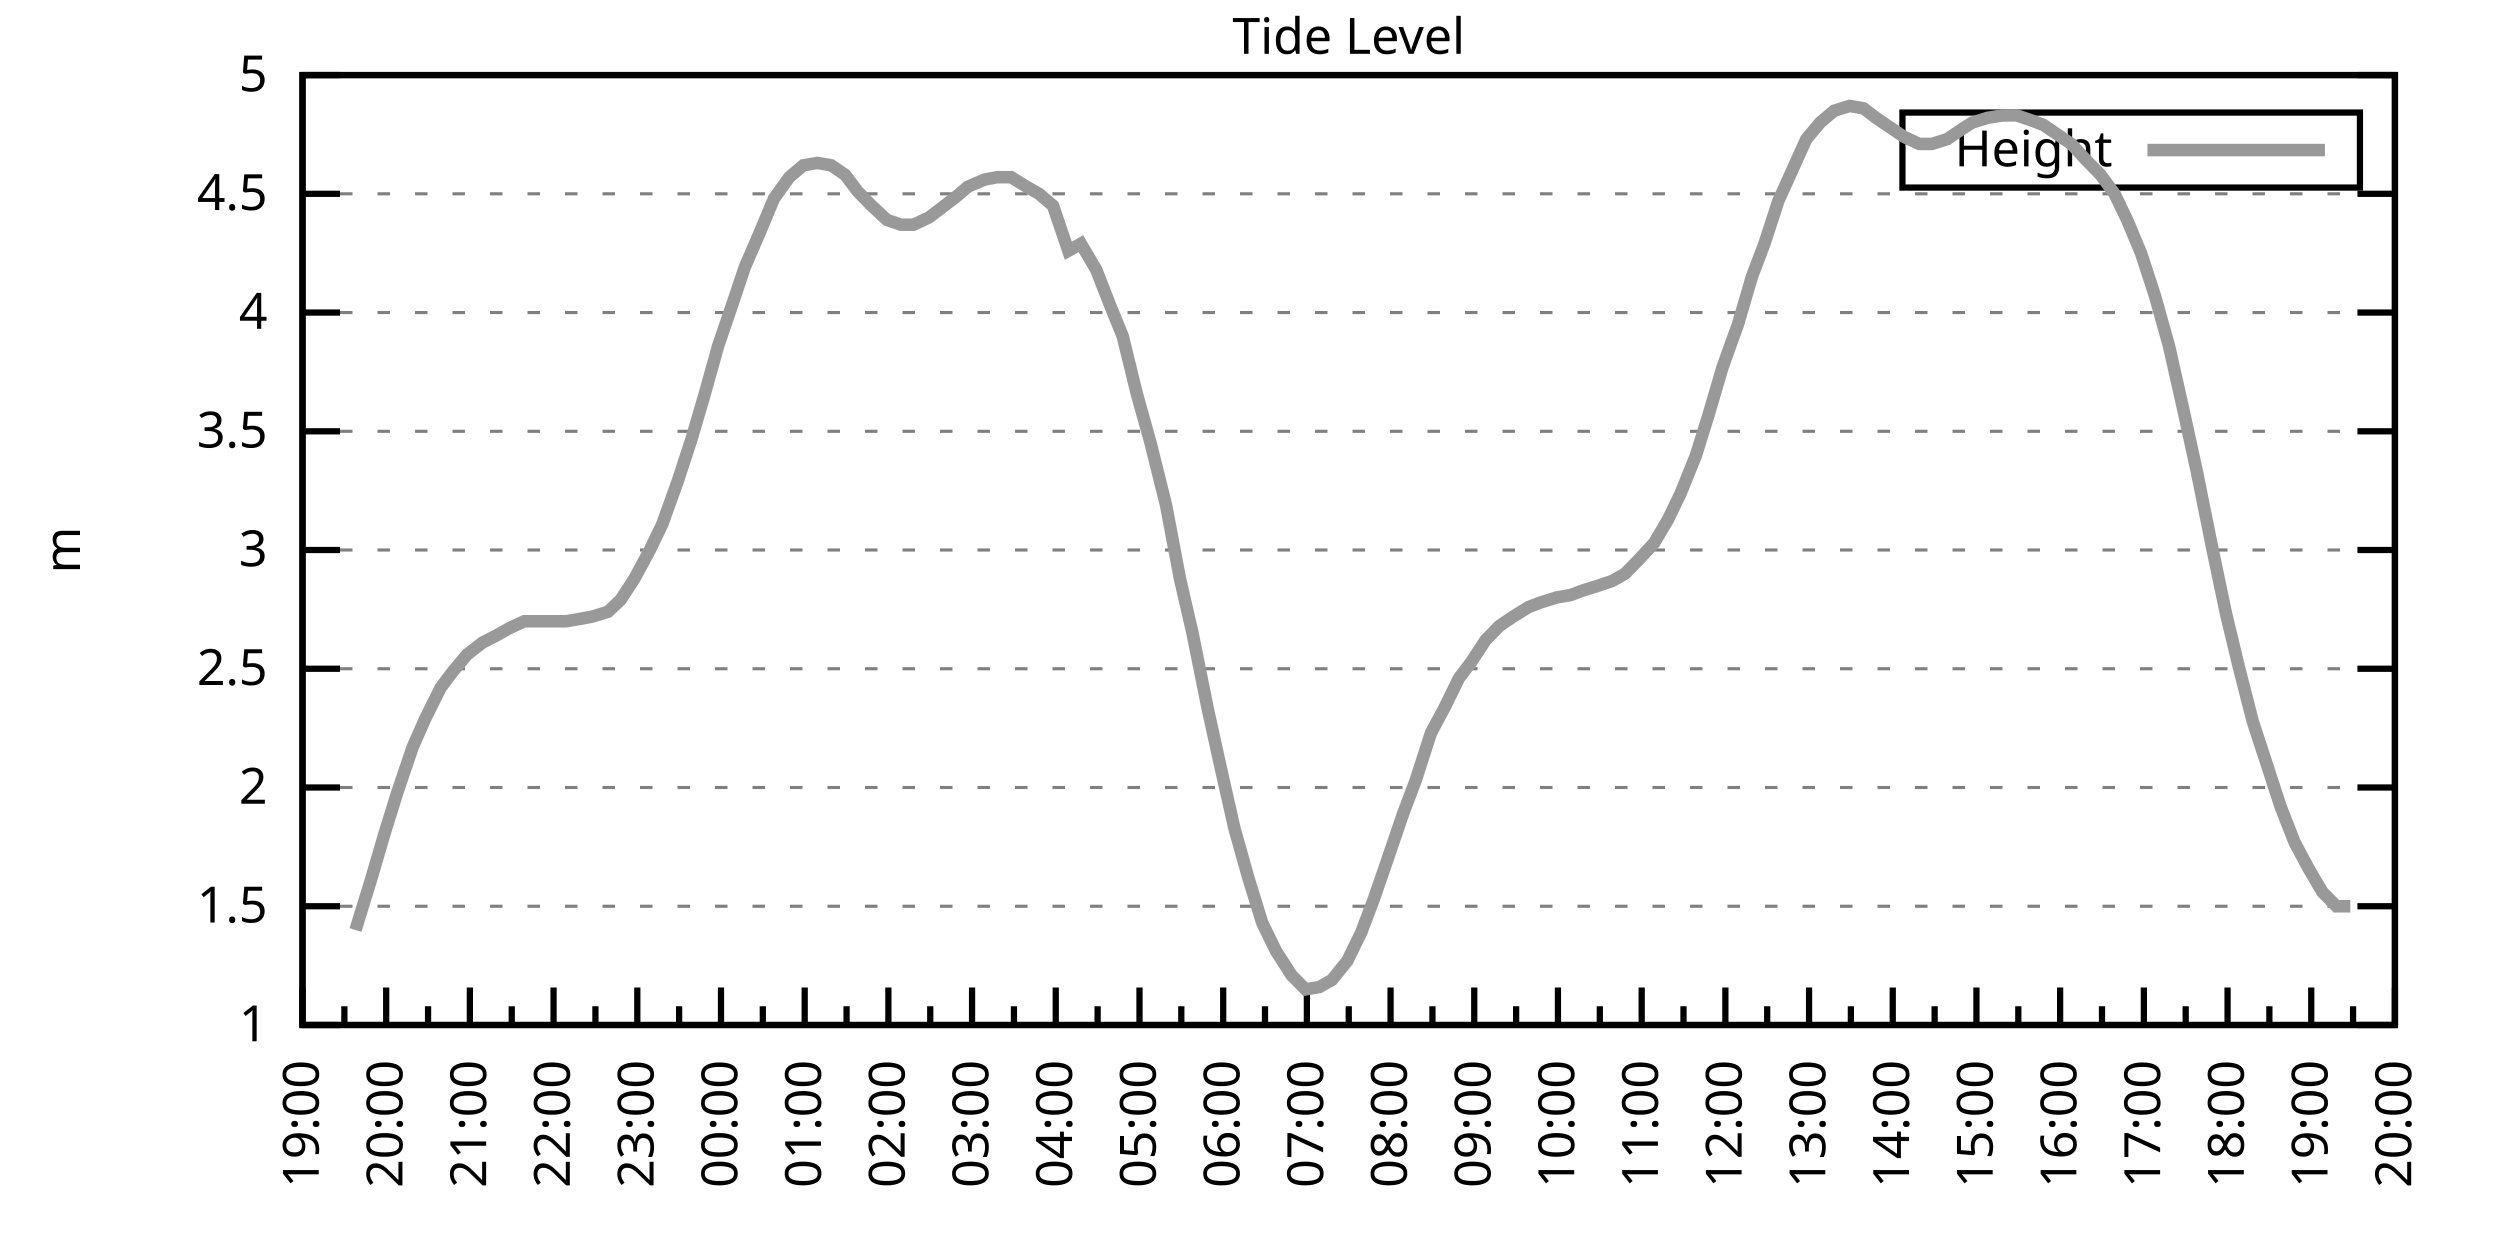
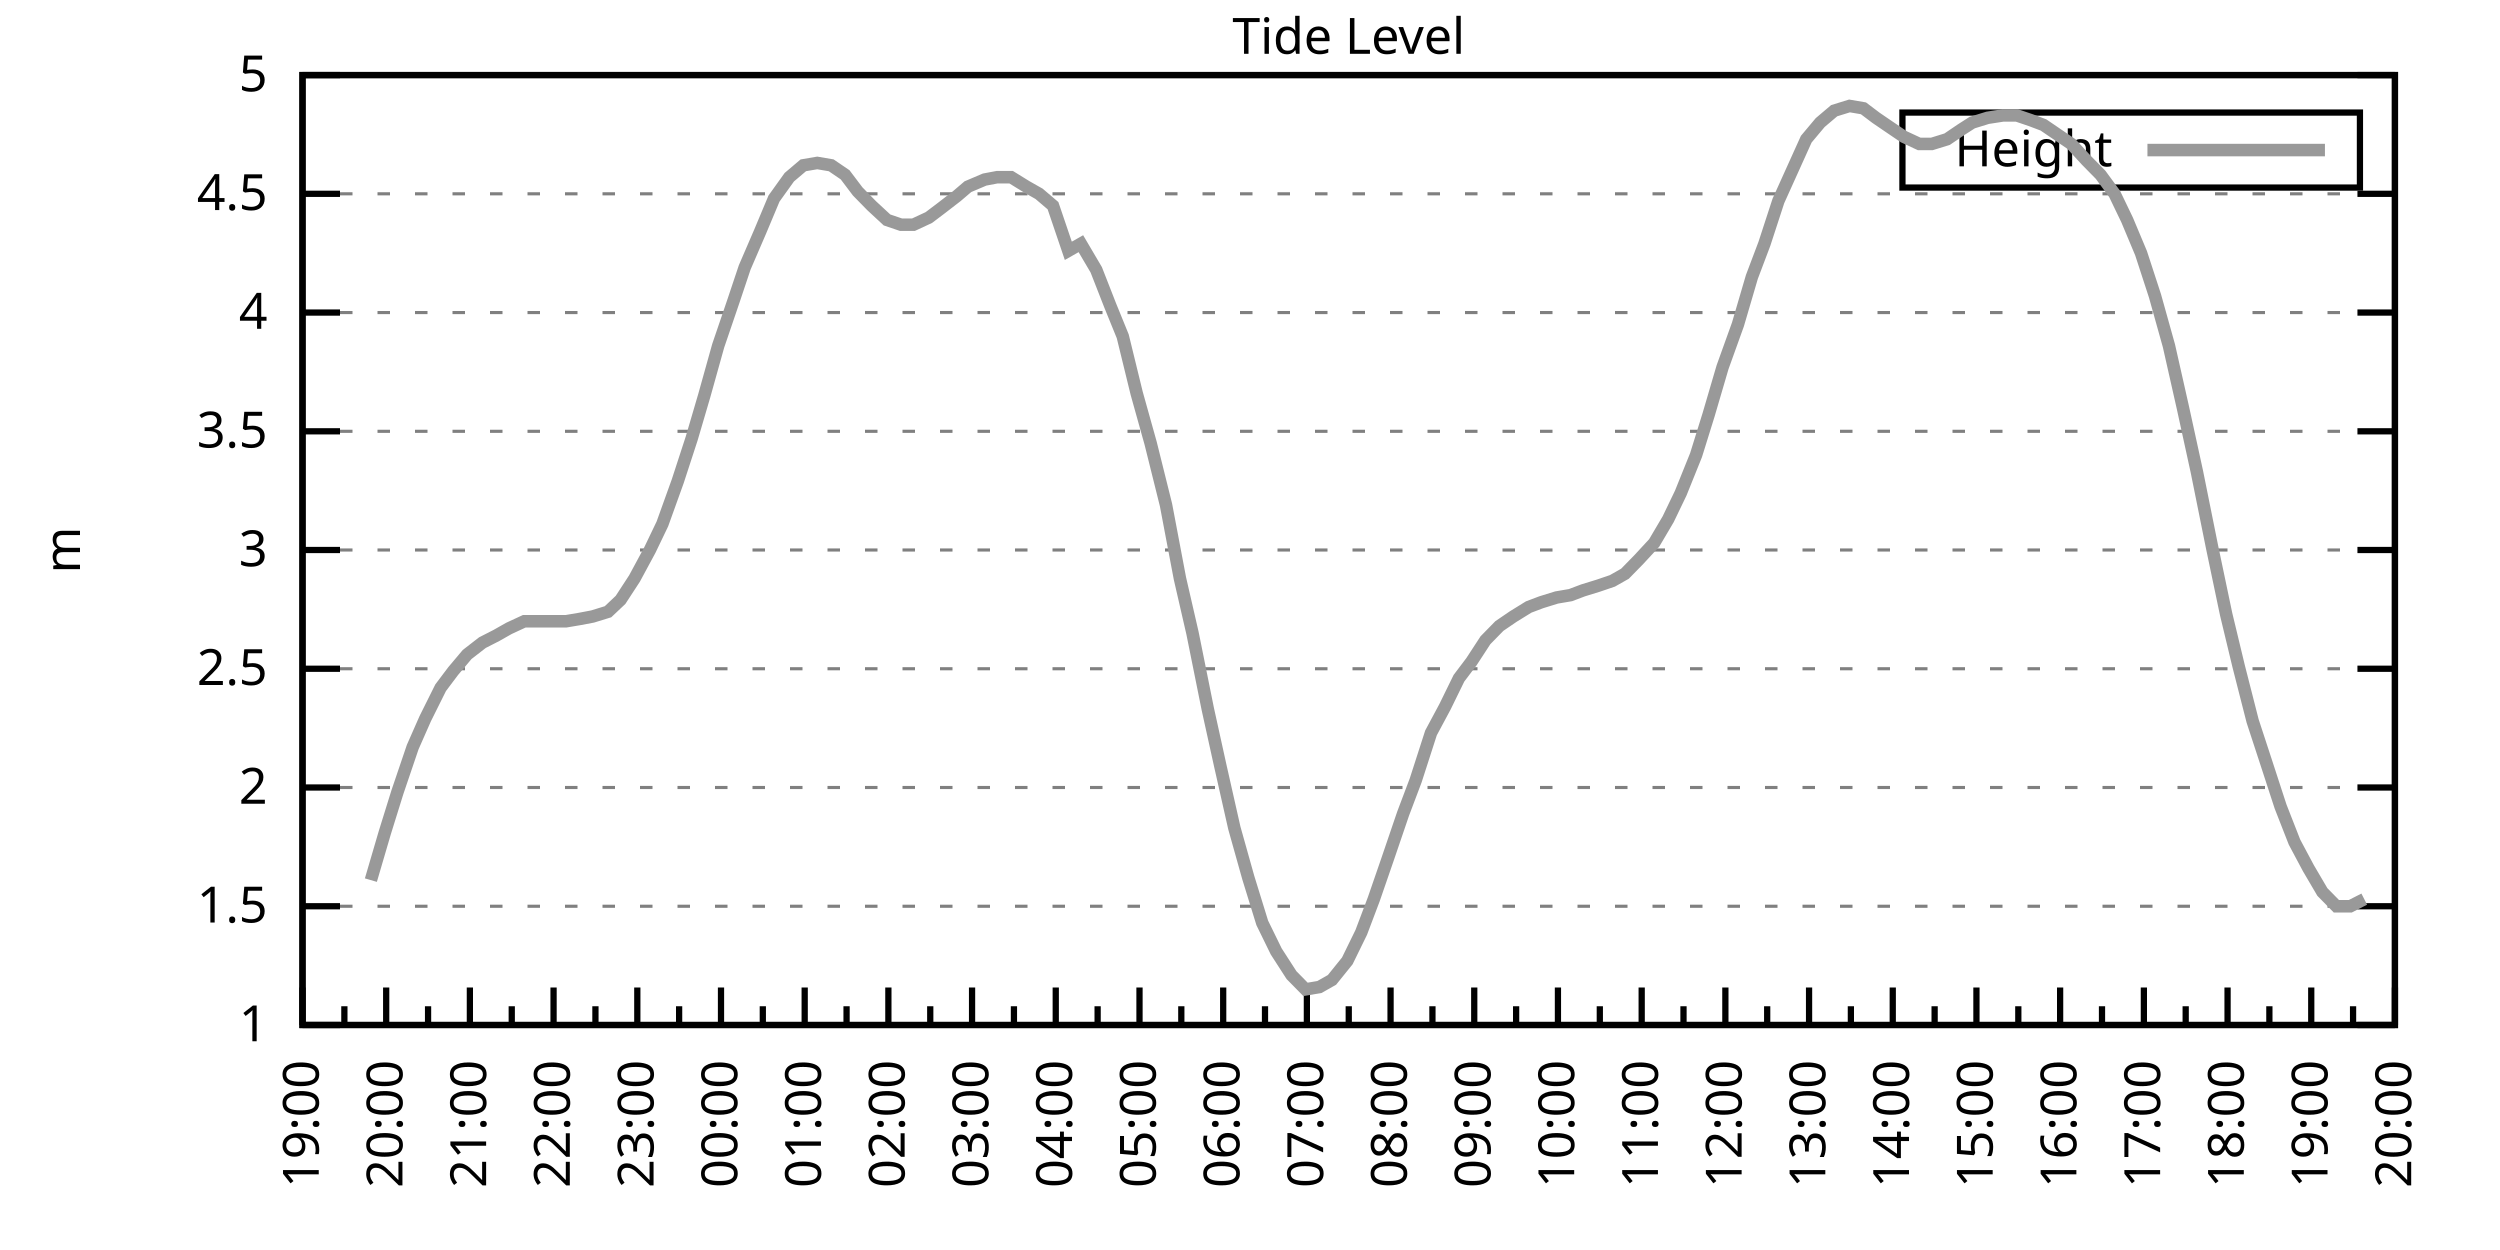
<svg xmlns="http://www.w3.org/2000/svg" xmlns:xlink="http://www.w3.org/1999/xlink" width="400" height="200" viewBox="0 0 400 200">
  <g id="gnuplot_canvas">
    <rect x="0" y="0" width="400" height="200" fill="none" />
    <defs>
      <circle id="gpDot" r="0.5" stroke-width="0.5" stroke="currentColor" />
      <path id="gpPt0" stroke-width="0.333" stroke="currentColor" d="M-1,0 h2 M0,-1 v2" />
      <path id="gpPt1" stroke-width="0.333" stroke="currentColor" d="M-1,-1 L1,1 M1,-1 L-1,1" />
      <path id="gpPt2" stroke-width="0.333" stroke="currentColor" d="M-1,0 L1,0 M0,-1 L0,1 M-1,-1 L1,1 M-1,1 L1,-1" />
      <rect id="gpPt3" stroke-width="0.333" stroke="currentColor" x="-1" y="-1" width="2" height="2" />
      <rect id="gpPt4" stroke-width="0.333" stroke="currentColor" fill="currentColor" x="-1" y="-1" width="2" height="2" />
      <circle id="gpPt5" stroke-width="0.333" stroke="currentColor" cx="0" cy="0" r="1" />
      <use xlink:href="#gpPt5" id="gpPt6" fill="currentColor" stroke="none" />
      <path id="gpPt7" stroke-width="0.333" stroke="currentColor" d="M0,-1.33 L-1.33,0.67 L1.33,0.67 z" />
      <use xlink:href="#gpPt7" id="gpPt8" fill="currentColor" stroke="none" />
      <use xlink:href="#gpPt7" id="gpPt9" stroke="currentColor" transform="rotate(180)" />
      <use xlink:href="#gpPt9" id="gpPt10" fill="currentColor" stroke="none" />
      <use xlink:href="#gpPt3" id="gpPt11" stroke="currentColor" transform="rotate(45)" />
      <use xlink:href="#gpPt11" id="gpPt12" fill="currentColor" stroke="none" />
      <path id="gpPt13" stroke-width="0.333" stroke="currentColor" d="M0,1.330 L1.265,0.411 L0.782,-1.067 L-0.782,-1.076 L-1.265,0.411 z" />
      <use xlink:href="#gpPt13" id="gpPt14" fill="currentColor" stroke="none" />
      <filter id="textbox" filterUnits="objectBoundingBox" x="0" y="0" height="1" width="1">
        <feFlood flood-color="white" flood-opacity="1" result="bgnd" />
        <feComposite in="SourceGraphic" in2="bgnd" operator="atop" />
      </filter>
      <filter id="greybox" filterUnits="objectBoundingBox" x="0" y="0" height="1" width="1">
        <feFlood flood-color="lightgrey" flood-opacity="1" result="grey" />
        <feComposite in="SourceGraphic" in2="grey" operator="atop" />
      </filter>
    </defs>
    <g fill="none" color="white" stroke="currentColor" stroke-width="1.00" stroke-linecap="butt" stroke-linejoin="miter">
</g>
    <g fill="none" color="black" stroke="currentColor" stroke-width="1.00" stroke-linecap="butt" stroke-linejoin="miter">
      <g stroke="none" shape-rendering="crispEdges">
        <polygon fill="rgb(255, 255, 255)" points="48.40,164.00 383.18,164.00 383.18,12.02 48.40,12.02 " />
      </g>
    </g>
    <g fill="none" color="black" stroke="currentColor" stroke-width="1.00" stroke-linecap="butt" stroke-linejoin="miter">
</g>
    <g fill="none" color="black" stroke="black" stroke-width="0.50" stroke-linecap="butt" stroke-linejoin="miter">
</g>
    <g fill="none" color="gray" stroke="currentColor" stroke-width="0.50" stroke-linecap="butt" stroke-linejoin="miter">
      <path stroke="gray" stroke-dasharray="2,4" class="gridline" d="M48.40,164.00 L383.19,164.00  " />
    </g>
    <g fill="none" color="gray" stroke="gray" stroke-width="1.00" stroke-linecap="butt" stroke-linejoin="miter">
</g>
    <g fill="none" color="black" stroke="currentColor" stroke-width="1.00" stroke-linecap="butt" stroke-linejoin="miter">
      <path stroke="black" d="M48.40,164.00 L54.40,164.00 M383.19,164.00 L377.19,164.00  " />
      <g transform="translate(42.80,166.60)" stroke="none" fill="black" font-family="Sans" font-size="8.00" text-anchor="end">
        <text>
          <tspan font-family="Sans"> 1</tspan>
        </text>
      </g>
    </g>
    <g fill="none" color="black" stroke="currentColor" stroke-width="1.00" stroke-linecap="butt" stroke-linejoin="miter">
</g>
    <g fill="none" color="black" stroke="black" stroke-width="0.50" stroke-linecap="butt" stroke-linejoin="miter">
</g>
    <g fill="none" color="gray" stroke="currentColor" stroke-width="0.50" stroke-linecap="butt" stroke-linejoin="miter">
      <path stroke="gray" stroke-dasharray="2,4" class="gridline" d="M48.40,145.00 L383.19,145.00  " />
    </g>
    <g fill="none" color="gray" stroke="gray" stroke-width="1.00" stroke-linecap="butt" stroke-linejoin="miter">
</g>
    <g fill="none" color="black" stroke="currentColor" stroke-width="1.00" stroke-linecap="butt" stroke-linejoin="miter">
      <path stroke="black" d="M48.40,145.00 L54.40,145.00 M383.19,145.00 L377.19,145.00  " />
      <g transform="translate(42.80,147.60)" stroke="none" fill="black" font-family="Sans" font-size="8.00" text-anchor="end">
        <text>
          <tspan font-family="Sans"> 1.5</tspan>
        </text>
      </g>
    </g>
    <g fill="none" color="black" stroke="currentColor" stroke-width="1.00" stroke-linecap="butt" stroke-linejoin="miter">
</g>
    <g fill="none" color="black" stroke="black" stroke-width="0.50" stroke-linecap="butt" stroke-linejoin="miter">
</g>
    <g fill="none" color="gray" stroke="currentColor" stroke-width="0.50" stroke-linecap="butt" stroke-linejoin="miter">
      <path stroke="gray" stroke-dasharray="2,4" class="gridline" d="M48.40,126.00 L383.19,126.00  " />
    </g>
    <g fill="none" color="gray" stroke="gray" stroke-width="1.00" stroke-linecap="butt" stroke-linejoin="miter">
</g>
    <g fill="none" color="black" stroke="currentColor" stroke-width="1.00" stroke-linecap="butt" stroke-linejoin="miter">
      <path stroke="black" d="M48.40,126.00 L54.40,126.00 M383.19,126.00 L377.19,126.00  " />
      <g transform="translate(42.80,128.60)" stroke="none" fill="black" font-family="Sans" font-size="8.00" text-anchor="end">
        <text>
          <tspan font-family="Sans"> 2</tspan>
        </text>
      </g>
    </g>
    <g fill="none" color="black" stroke="currentColor" stroke-width="1.00" stroke-linecap="butt" stroke-linejoin="miter">
</g>
    <g fill="none" color="black" stroke="black" stroke-width="0.50" stroke-linecap="butt" stroke-linejoin="miter">
</g>
    <g fill="none" color="gray" stroke="currentColor" stroke-width="0.50" stroke-linecap="butt" stroke-linejoin="miter">
      <path stroke="gray" stroke-dasharray="2,4" class="gridline" d="M48.40,107.00 L383.19,107.00  " />
    </g>
    <g fill="none" color="gray" stroke="gray" stroke-width="1.00" stroke-linecap="butt" stroke-linejoin="miter">
</g>
    <g fill="none" color="black" stroke="currentColor" stroke-width="1.00" stroke-linecap="butt" stroke-linejoin="miter">
      <path stroke="black" d="M48.40,107.00 L54.40,107.00 M383.19,107.00 L377.19,107.00  " />
      <g transform="translate(42.80,109.60)" stroke="none" fill="black" font-family="Sans" font-size="8.00" text-anchor="end">
        <text>
          <tspan font-family="Sans"> 2.5</tspan>
        </text>
      </g>
    </g>
    <g fill="none" color="black" stroke="currentColor" stroke-width="1.00" stroke-linecap="butt" stroke-linejoin="miter">
</g>
    <g fill="none" color="black" stroke="black" stroke-width="0.50" stroke-linecap="butt" stroke-linejoin="miter">
</g>
    <g fill="none" color="gray" stroke="currentColor" stroke-width="0.50" stroke-linecap="butt" stroke-linejoin="miter">
      <path stroke="gray" stroke-dasharray="2,4" class="gridline" d="M48.40,88.00 L383.19,88.00  " />
    </g>
    <g fill="none" color="gray" stroke="gray" stroke-width="1.00" stroke-linecap="butt" stroke-linejoin="miter">
</g>
    <g fill="none" color="black" stroke="currentColor" stroke-width="1.00" stroke-linecap="butt" stroke-linejoin="miter">
      <path stroke="black" d="M48.40,88.00 L54.40,88.00 M383.19,88.00 L377.19,88.00  " />
      <g transform="translate(42.80,90.60)" stroke="none" fill="black" font-family="Sans" font-size="8.00" text-anchor="end">
        <text>
          <tspan font-family="Sans"> 3</tspan>
        </text>
      </g>
    </g>
    <g fill="none" color="black" stroke="currentColor" stroke-width="1.00" stroke-linecap="butt" stroke-linejoin="miter">
</g>
    <g fill="none" color="black" stroke="black" stroke-width="0.50" stroke-linecap="butt" stroke-linejoin="miter">
</g>
    <g fill="none" color="gray" stroke="currentColor" stroke-width="0.50" stroke-linecap="butt" stroke-linejoin="miter">
      <path stroke="gray" stroke-dasharray="2,4" class="gridline" d="M48.40,69.01 L383.19,69.01  " />
    </g>
    <g fill="none" color="gray" stroke="gray" stroke-width="1.00" stroke-linecap="butt" stroke-linejoin="miter">
</g>
    <g fill="none" color="black" stroke="currentColor" stroke-width="1.00" stroke-linecap="butt" stroke-linejoin="miter">
      <path stroke="black" d="M48.40,69.01 L54.40,69.01 M383.19,69.01 L377.19,69.01  " />
      <g transform="translate(42.80,71.61)" stroke="none" fill="black" font-family="Sans" font-size="8.00" text-anchor="end">
        <text>
          <tspan font-family="Sans"> 3.5</tspan>
        </text>
      </g>
    </g>
    <g fill="none" color="black" stroke="currentColor" stroke-width="1.00" stroke-linecap="butt" stroke-linejoin="miter">
</g>
    <g fill="none" color="black" stroke="black" stroke-width="0.50" stroke-linecap="butt" stroke-linejoin="miter">
</g>
    <g fill="none" color="gray" stroke="currentColor" stroke-width="0.50" stroke-linecap="butt" stroke-linejoin="miter">
      <path stroke="gray" stroke-dasharray="2,4" class="gridline" d="M48.40,50.01 L383.19,50.01  " />
    </g>
    <g fill="none" color="gray" stroke="gray" stroke-width="1.00" stroke-linecap="butt" stroke-linejoin="miter">
</g>
    <g fill="none" color="black" stroke="currentColor" stroke-width="1.00" stroke-linecap="butt" stroke-linejoin="miter">
      <path stroke="black" d="M48.40,50.01 L54.40,50.01 M383.19,50.01 L377.19,50.01  " />
      <g transform="translate(42.80,52.61)" stroke="none" fill="black" font-family="Sans" font-size="8.00" text-anchor="end">
        <text>
          <tspan font-family="Sans"> 4</tspan>
        </text>
      </g>
    </g>
    <g fill="none" color="black" stroke="currentColor" stroke-width="1.00" stroke-linecap="butt" stroke-linejoin="miter">
</g>
    <g fill="none" color="black" stroke="black" stroke-width="0.50" stroke-linecap="butt" stroke-linejoin="miter">
</g>
    <g fill="none" color="gray" stroke="currentColor" stroke-width="0.50" stroke-linecap="butt" stroke-linejoin="miter">
      <path stroke="gray" stroke-dasharray="2,4" class="gridline" d="M48.40,31.01 L383.19,31.01  " />
    </g>
    <g fill="none" color="gray" stroke="gray" stroke-width="1.00" stroke-linecap="butt" stroke-linejoin="miter">
</g>
    <g fill="none" color="black" stroke="currentColor" stroke-width="1.00" stroke-linecap="butt" stroke-linejoin="miter">
      <path stroke="black" d="M48.40,31.01 L54.40,31.01 M383.19,31.01 L377.19,31.01  " />
      <g transform="translate(42.80,33.61)" stroke="none" fill="black" font-family="Sans" font-size="8.00" text-anchor="end">
        <text>
          <tspan font-family="Sans"> 4.5</tspan>
        </text>
      </g>
    </g>
    <g fill="none" color="black" stroke="currentColor" stroke-width="1.00" stroke-linecap="butt" stroke-linejoin="miter">
</g>
    <g fill="none" color="black" stroke="black" stroke-width="0.50" stroke-linecap="butt" stroke-linejoin="miter">
</g>
    <g fill="none" color="gray" stroke="currentColor" stroke-width="0.50" stroke-linecap="butt" stroke-linejoin="miter">
      <path stroke="gray" stroke-dasharray="2,4" class="gridline" d="M48.40,12.01 L383.19,12.01  " />
    </g>
    <g fill="none" color="gray" stroke="gray" stroke-width="1.00" stroke-linecap="butt" stroke-linejoin="miter">
</g>
    <g fill="none" color="black" stroke="currentColor" stroke-width="1.00" stroke-linecap="butt" stroke-linejoin="miter">
      <path stroke="black" d="M48.40,12.01 L54.40,12.01 M383.19,12.01 L377.19,12.01  " />
      <g transform="translate(42.80,14.61)" stroke="none" fill="black" font-family="Sans" font-size="8.00" text-anchor="end">
        <text>
          <tspan font-family="Sans"> 5</tspan>
        </text>
      </g>
    </g>
    <g fill="none" color="black" stroke="currentColor" stroke-width="1.00" stroke-linecap="butt" stroke-linejoin="miter">
      <path stroke="black" d="M48.40,164.00 L48.40,158.00  " />
      <g transform="translate(51.00,169.60) rotate(270)" stroke="none" fill="black" font-family="Sans" font-size="8.00" text-anchor="end">
        <text>
          <tspan font-family="Sans">19:00</tspan>
        </text>
      </g>
    </g>
    <g fill="none" color="black" stroke="currentColor" stroke-width="1.00" stroke-linecap="butt" stroke-linejoin="miter">
      <path stroke="black" d="M55.10,164.00 L55.10,161.00 M61.79,164.00 L61.79,158.00  " />
      <g transform="translate(64.39,169.60) rotate(270)" stroke="none" fill="black" font-family="Sans" font-size="8.00" text-anchor="end">
        <text>
          <tspan font-family="Sans">20:00</tspan>
        </text>
      </g>
    </g>
    <g fill="none" color="black" stroke="currentColor" stroke-width="1.00" stroke-linecap="butt" stroke-linejoin="miter">
      <path stroke="black" d="M68.49,164.00 L68.49,161.00 M75.18,164.00 L75.18,158.00  " />
      <g transform="translate(77.78,169.60) rotate(270)" stroke="none" fill="black" font-family="Sans" font-size="8.00" text-anchor="end">
        <text>
          <tspan font-family="Sans">21:00</tspan>
        </text>
      </g>
    </g>
    <g fill="none" color="black" stroke="currentColor" stroke-width="1.00" stroke-linecap="butt" stroke-linejoin="miter">
      <path stroke="black" d="M81.88,164.00 L81.88,161.00 M88.57,164.00 L88.57,158.00  " />
      <g transform="translate(91.17,169.60) rotate(270)" stroke="none" fill="black" font-family="Sans" font-size="8.00" text-anchor="end">
        <text>
          <tspan font-family="Sans">22:00</tspan>
        </text>
      </g>
    </g>
    <g fill="none" color="black" stroke="currentColor" stroke-width="1.00" stroke-linecap="butt" stroke-linejoin="miter">
      <path stroke="black" d="M95.27,164.00 L95.27,161.00 M101.97,164.00 L101.97,158.00  " />
      <g transform="translate(104.57,169.60) rotate(270)" stroke="none" fill="black" font-family="Sans" font-size="8.00" text-anchor="end">
        <text>
          <tspan font-family="Sans">23:00</tspan>
        </text>
      </g>
    </g>
    <g fill="none" color="black" stroke="currentColor" stroke-width="1.00" stroke-linecap="butt" stroke-linejoin="miter">
      <path stroke="black" d="M108.66,164.00 L108.66,161.00 M115.36,164.00 L115.36,158.00  " />
      <g transform="translate(117.96,169.60) rotate(270)" stroke="none" fill="black" font-family="Sans" font-size="8.00" text-anchor="end">
        <text>
          <tspan font-family="Sans">00:00</tspan>
        </text>
      </g>
    </g>
    <g fill="none" color="black" stroke="currentColor" stroke-width="1.00" stroke-linecap="butt" stroke-linejoin="miter">
      <path stroke="black" d="M122.05,164.00 L122.05,161.00 M128.75,164.00 L128.75,158.00  " />
      <g transform="translate(131.35,169.60) rotate(270)" stroke="none" fill="black" font-family="Sans" font-size="8.00" text-anchor="end">
        <text>
          <tspan font-family="Sans">01:00</tspan>
        </text>
      </g>
    </g>
    <g fill="none" color="black" stroke="currentColor" stroke-width="1.00" stroke-linecap="butt" stroke-linejoin="miter">
      <path stroke="black" d="M135.45,164.00 L135.45,161.00 M142.14,164.00 L142.14,158.00  " />
      <g transform="translate(144.74,169.60) rotate(270)" stroke="none" fill="black" font-family="Sans" font-size="8.00" text-anchor="end">
        <text>
          <tspan font-family="Sans">02:00</tspan>
        </text>
      </g>
    </g>
    <g fill="none" color="black" stroke="currentColor" stroke-width="1.00" stroke-linecap="butt" stroke-linejoin="miter">
      <path stroke="black" d="M148.84,164.00 L148.84,161.00 M155.53,164.00 L155.53,158.00  " />
      <g transform="translate(158.13,169.60) rotate(270)" stroke="none" fill="black" font-family="Sans" font-size="8.00" text-anchor="end">
        <text>
          <tspan font-family="Sans">03:00</tspan>
        </text>
      </g>
    </g>
    <g fill="none" color="black" stroke="currentColor" stroke-width="1.00" stroke-linecap="butt" stroke-linejoin="miter">
      <path stroke="black" d="M162.23,164.00 L162.23,161.00 M168.92,164.00 L168.92,158.00  " />
      <g transform="translate(171.52,169.60) rotate(270)" stroke="none" fill="black" font-family="Sans" font-size="8.00" text-anchor="end">
        <text>
          <tspan font-family="Sans">04:00</tspan>
        </text>
      </g>
    </g>
    <g fill="none" color="black" stroke="currentColor" stroke-width="1.00" stroke-linecap="butt" stroke-linejoin="miter">
      <path stroke="black" d="M175.62,164.00 L175.62,161.00 M182.32,164.00 L182.32,158.00  " />
      <g transform="translate(184.92,169.60) rotate(270)" stroke="none" fill="black" font-family="Sans" font-size="8.00" text-anchor="end">
        <text>
          <tspan font-family="Sans">05:00</tspan>
        </text>
      </g>
    </g>
    <g fill="none" color="black" stroke="currentColor" stroke-width="1.00" stroke-linecap="butt" stroke-linejoin="miter">
      <path stroke="black" d="M189.01,164.00 L189.01,161.00 M195.71,164.00 L195.71,158.00  " />
      <g transform="translate(198.31,169.60) rotate(270)" stroke="none" fill="black" font-family="Sans" font-size="8.00" text-anchor="end">
        <text>
          <tspan font-family="Sans">06:00</tspan>
        </text>
      </g>
    </g>
    <g fill="none" color="black" stroke="currentColor" stroke-width="1.00" stroke-linecap="butt" stroke-linejoin="miter">
      <path stroke="black" d="M202.40,164.00 L202.40,161.00 M209.10,164.00 L209.10,158.00  " />
      <g transform="translate(211.70,169.60) rotate(270)" stroke="none" fill="black" font-family="Sans" font-size="8.00" text-anchor="end">
        <text>
          <tspan font-family="Sans">07:00</tspan>
        </text>
      </g>
    </g>
    <g fill="none" color="black" stroke="currentColor" stroke-width="1.00" stroke-linecap="butt" stroke-linejoin="miter">
      <path stroke="black" d="M215.80,164.00 L215.80,161.00 M222.49,164.00 L222.49,158.00  " />
      <g transform="translate(225.09,169.60) rotate(270)" stroke="none" fill="black" font-family="Sans" font-size="8.00" text-anchor="end">
        <text>
          <tspan font-family="Sans">08:00</tspan>
        </text>
      </g>
    </g>
    <g fill="none" color="black" stroke="currentColor" stroke-width="1.00" stroke-linecap="butt" stroke-linejoin="miter">
      <path stroke="black" d="M229.19,164.00 L229.19,161.00 M235.88,164.00 L235.88,158.00  " />
      <g transform="translate(238.48,169.60) rotate(270)" stroke="none" fill="black" font-family="Sans" font-size="8.00" text-anchor="end">
        <text>
          <tspan font-family="Sans">09:00</tspan>
        </text>
      </g>
    </g>
    <g fill="none" color="black" stroke="currentColor" stroke-width="1.00" stroke-linecap="butt" stroke-linejoin="miter">
      <path stroke="black" d="M242.58,164.00 L242.58,161.00 M249.27,164.00 L249.27,158.00  " />
      <g transform="translate(251.87,169.60) rotate(270)" stroke="none" fill="black" font-family="Sans" font-size="8.00" text-anchor="end">
        <text>
          <tspan font-family="Sans">10:00</tspan>
        </text>
      </g>
    </g>
    <g fill="none" color="black" stroke="currentColor" stroke-width="1.00" stroke-linecap="butt" stroke-linejoin="miter">
      <path stroke="black" d="M255.97,164.00 L255.97,161.00 M262.67,164.00 L262.67,158.00  " />
      <g transform="translate(265.27,169.60) rotate(270)" stroke="none" fill="black" font-family="Sans" font-size="8.00" text-anchor="end">
        <text>
          <tspan font-family="Sans">11:00</tspan>
        </text>
      </g>
    </g>
    <g fill="none" color="black" stroke="currentColor" stroke-width="1.00" stroke-linecap="butt" stroke-linejoin="miter">
      <path stroke="black" d="M269.36,164.00 L269.36,161.00 M276.06,164.00 L276.06,158.00  " />
      <g transform="translate(278.66,169.60) rotate(270)" stroke="none" fill="black" font-family="Sans" font-size="8.00" text-anchor="end">
        <text>
          <tspan font-family="Sans">12:00</tspan>
        </text>
      </g>
    </g>
    <g fill="none" color="black" stroke="currentColor" stroke-width="1.00" stroke-linecap="butt" stroke-linejoin="miter">
      <path stroke="black" d="M282.75,164.00 L282.75,161.00 M289.45,164.00 L289.45,158.00  " />
      <g transform="translate(292.05,169.60) rotate(270)" stroke="none" fill="black" font-family="Sans" font-size="8.00" text-anchor="end">
        <text>
          <tspan font-family="Sans">13:00</tspan>
        </text>
      </g>
    </g>
    <g fill="none" color="black" stroke="currentColor" stroke-width="1.00" stroke-linecap="butt" stroke-linejoin="miter">
      <path stroke="black" d="M296.14,164.00 L296.14,161.00 M302.84,164.00 L302.84,158.00  " />
      <g transform="translate(305.44,169.60) rotate(270)" stroke="none" fill="black" font-family="Sans" font-size="8.00" text-anchor="end">
        <text>
          <tspan font-family="Sans">14:00</tspan>
        </text>
      </g>
    </g>
    <g fill="none" color="black" stroke="currentColor" stroke-width="1.00" stroke-linecap="butt" stroke-linejoin="miter">
      <path stroke="black" d="M309.54,164.00 L309.54,161.00 M316.23,164.00 L316.23,158.00  " />
      <g transform="translate(318.83,169.60) rotate(270)" stroke="none" fill="black" font-family="Sans" font-size="8.00" text-anchor="end">
        <text>
          <tspan font-family="Sans">15:00</tspan>
        </text>
      </g>
    </g>
    <g fill="none" color="black" stroke="currentColor" stroke-width="1.00" stroke-linecap="butt" stroke-linejoin="miter">
      <path stroke="black" d="M322.93,164.00 L322.93,161.00 M329.62,164.00 L329.62,158.00  " />
      <g transform="translate(332.22,169.60) rotate(270)" stroke="none" fill="black" font-family="Sans" font-size="8.00" text-anchor="end">
        <text>
          <tspan font-family="Sans">16:00</tspan>
        </text>
      </g>
    </g>
    <g fill="none" color="black" stroke="currentColor" stroke-width="1.00" stroke-linecap="butt" stroke-linejoin="miter">
      <path stroke="black" d="M336.32,164.00 L336.32,161.00 M343.02,164.00 L343.02,158.00  " />
      <g transform="translate(345.62,169.60) rotate(270)" stroke="none" fill="black" font-family="Sans" font-size="8.00" text-anchor="end">
        <text>
          <tspan font-family="Sans">17:00</tspan>
        </text>
      </g>
    </g>
    <g fill="none" color="black" stroke="currentColor" stroke-width="1.00" stroke-linecap="butt" stroke-linejoin="miter">
      <path stroke="black" d="M349.71,164.00 L349.71,161.00 M356.41,164.00 L356.41,158.00  " />
      <g transform="translate(359.01,169.60) rotate(270)" stroke="none" fill="black" font-family="Sans" font-size="8.00" text-anchor="end">
        <text>
          <tspan font-family="Sans">18:00</tspan>
        </text>
      </g>
    </g>
    <g fill="none" color="black" stroke="currentColor" stroke-width="1.00" stroke-linecap="butt" stroke-linejoin="miter">
      <path stroke="black" d="M363.10,164.00 L363.10,161.00 M369.80,164.00 L369.80,158.00  " />
      <g transform="translate(372.40,169.60) rotate(270)" stroke="none" fill="black" font-family="Sans" font-size="8.00" text-anchor="end">
        <text>
          <tspan font-family="Sans">19:00</tspan>
        </text>
      </g>
    </g>
    <g fill="none" color="black" stroke="currentColor" stroke-width="1.00" stroke-linecap="butt" stroke-linejoin="miter">
      <path stroke="black" d="M376.49,164.00 L376.49,161.00 M383.19,164.00 L383.19,158.00  " />
      <g transform="translate(385.79,169.60) rotate(270)" stroke="none" fill="black" font-family="Sans" font-size="8.00" text-anchor="end">
        <text>
          <tspan font-family="Sans">20:00</tspan>
        </text>
      </g>
    </g>
    <g fill="none" color="black" stroke="currentColor" stroke-width="1.00" stroke-linecap="butt" stroke-linejoin="miter">
</g>
    <g fill="none" color="black" stroke="currentColor" stroke-width="1.00" stroke-linecap="butt" stroke-linejoin="miter">
      <path stroke="black" d="M48.40,12.01 L48.40,164.00 L383.19,164.00 L383.19,12.01 L48.40,12.01 Z  " />
    </g>
    <g fill="none" color="black" stroke="currentColor" stroke-width="1.00" stroke-linecap="butt" stroke-linejoin="miter">
      <g transform="translate(12.80,88.01) rotate(270)" stroke="none" fill="black" font-family="Sans" font-size="8.00" text-anchor="middle">
        <text>
          <tspan font-family="Sans">m</tspan>
        </text>
      </g>
    </g>
    <g fill="none" color="black" stroke="currentColor" stroke-width="1.00" stroke-linecap="butt" stroke-linejoin="miter">
</g>
    <g fill="none" color="black" stroke="currentColor" stroke-width="1.00" stroke-linecap="butt" stroke-linejoin="miter">
      <path stroke="black" d="M304.39,30.01 L304.39,18.01 L377.59,18.01 L377.59,30.01 L304.39,30.01 Z  " />
    </g>
    <g id="Tide_level_plot_1">
      <g fill="none" color="white" stroke="black" stroke-width="2.00" stroke-linecap="butt" stroke-linejoin="miter">
</g>
      <g fill="none" color="black" stroke="currentColor" stroke-width="2.00" stroke-linecap="butt" stroke-linejoin="miter">
        <g transform="translate(337.99,26.61)" stroke="none" fill="black" font-family="Sans" font-size="8.00" text-anchor="end">
          <text>
            <tspan font-family="Sans">Height</tspan>
          </text>
        </g>
      </g>
      <g fill="none" color="black" stroke="currentColor" stroke-width="2.00" stroke-linecap="butt" stroke-linejoin="miter">
-         <path stroke="rgb(153, 153, 153)" d="M343.59,24.01 L371.99,24.01 M56.88,148.80 L59.34,140.82 L61.57,133.22 L63.58,126.76 L66.03,119.54 L68.04,114.98   L70.50,110.04 L72.50,107.38 L74.74,104.72 L77.19,102.82 L79.42,101.68 L81.43,100.54 L83.89,99.40 L86.12,99.40   L87.91,99.40 L90.58,99.40 L92.82,99.02 L94.82,98.64 L97.28,97.88 L99.29,95.98 L101.52,92.56 L103.98,88.00   L105.98,83.83 L108.44,76.99 L110.67,70.15 L112.68,63.31 L114.91,55.33 L117.37,48.11 L119.15,42.79 L121.61,37.09   L123.84,31.77 L126.29,28.35 L128.53,26.45 L130.76,26.07 L132.99,26.45 L135.22,27.97 L137.23,30.63 L139.46,32.91   L141.92,35.19 L144.15,35.95 L146.16,35.95 L148.61,34.81 L150.62,33.29 L153.08,31.39 L154.86,29.87 L157.54,28.73   L159.55,28.35 L161.78,28.35 L164.24,29.87 L166.25,31.01 L168.48,32.91 L170.93,40.13 L172.94,38.99 L175.40,43.17   L177.63,48.87 L179.64,53.81 L181.87,62.93 L184.10,70.91 L186.56,80.79 L188.79,92.56 L190.80,101.30 L193.25,113.46   L195.26,122.58 L197.49,132.46 L199.73,140.44 L201.96,147.66 L204.19,152.22 L206.64,156.02 L208.88,158.30 L211.11,157.92   L213.12,156.78 L215.57,153.74 L217.80,149.18 L219.81,143.86 L222.04,137.40 L224.50,130.18 L226.51,124.86 L228.96,117.26   L231.20,113.08 L233.43,108.52 L235.44,105.86 L237.67,102.44 L239.90,100.16 L242.13,98.64 L244.59,97.12 L246.60,96.36   L249.05,95.60 L251.28,95.22 L253.29,94.46 L255.75,93.70 L257.98,92.94 L259.99,91.80 L262.22,89.52 L264.67,86.87   L266.91,83.07 L268.92,78.89 L271.37,72.81 L273.38,66.35 L275.61,58.75 L278.07,51.91 L280.30,44.31 L282.31,38.99   L284.54,32.15 L286.77,27.21 L289.00,22.27 L291.23,19.61 L293.47,17.71 L295.92,16.95 L298.15,17.33 L300.16,18.85   L302.39,20.37 L304.63,21.89 L307.08,23.03 L309.09,23.03 L311.54,22.27 L313.78,20.75 L315.56,19.61 L318.02,18.85   L320.47,18.47 L322.70,18.47 L324.94,19.23 L326.95,19.99 L329.18,21.51 L331.41,23.03 L333.86,25.69 L336.10,27.97   L338.33,31.01 L340.34,35.19 L342.57,40.51 L344.80,47.35 L347.03,55.33 L349.26,65.21 L351.50,75.47 L353.95,87.63   L356.18,98.26 L358.19,106.62 L360.42,115.36 L362.66,122.20 L364.89,129.04 L367.12,134.74 L369.35,138.92 L371.58,142.72   L373.82,145.00 L376.05,145.00  " />
+         <path stroke="rgb(153, 153, 153)" d="M343.59,24.01 L371.99,24.01 M59.34,140.82 L61.57,133.22 L63.58,126.76 L66.03,119.54 L68.04,114.98 L70.50,110.04   L72.50,107.38 L74.74,104.72 L77.19,102.82 L79.42,101.68 L81.43,100.54 L83.89,99.40 L86.12,99.40 L87.91,99.40   L90.58,99.40 L92.82,99.02 L94.82,98.64 L97.28,97.88 L99.29,95.98 L101.52,92.56 L103.98,88.00 L105.98,83.83   L108.44,76.99 L110.67,70.15 L112.68,63.31 L114.91,55.33 L117.37,48.11 L119.15,42.79 L121.61,37.09 L123.84,31.77   L126.29,28.35 L128.53,26.45 L130.76,26.07 L132.99,26.45 L135.22,27.97 L137.23,30.63 L139.46,32.91 L141.92,35.19   L144.15,35.95 L146.16,35.95 L148.61,34.81 L150.62,33.29 L153.08,31.39 L154.86,29.87 L157.54,28.73 L159.55,28.35   L161.78,28.35 L164.24,29.87 L166.25,31.01 L168.48,32.91 L170.93,40.13 L172.94,38.99 L175.40,43.17 L177.63,48.87   L179.64,53.81 L181.87,62.93 L184.10,70.91 L186.56,80.79 L188.79,92.56 L190.80,101.30 L193.25,113.46 L195.26,122.58   L197.49,132.46 L199.73,140.44 L201.96,147.66 L204.19,152.22 L206.64,156.02 L208.88,158.30 L211.11,157.92 L213.12,156.78   L215.57,153.74 L217.80,149.18 L219.81,143.86 L222.04,137.40 L224.50,130.18 L226.51,124.86 L228.96,117.26 L231.20,113.08   L233.43,108.52 L235.44,105.86 L237.67,102.44 L239.90,100.16 L242.13,98.64 L244.59,97.12 L246.60,96.36 L249.05,95.60   L251.28,95.22 L253.29,94.46 L255.75,93.70 L257.98,92.94 L259.99,91.80 L262.22,89.52 L264.67,86.87 L266.91,83.07   L268.92,78.89 L271.37,72.81 L273.38,66.35 L275.61,58.75 L278.07,51.91 L280.30,44.31 L282.31,38.99 L284.54,32.15   L286.77,27.21 L289.00,22.27 L291.23,19.61 L293.47,17.71 L295.92,16.95 L298.15,17.33 L300.16,18.85 L302.39,20.37   L304.63,21.89 L307.08,23.03 L309.09,23.03 L311.54,22.27 L313.78,20.75 L315.56,19.61 L318.02,18.85 L320.47,18.47   L322.70,18.47 L324.94,19.23 L326.95,19.99 L329.18,21.51 L331.41,23.03 L333.86,25.69 L336.10,27.97 L338.33,31.01   L340.34,35.19 L342.57,40.51 L344.80,47.35 L347.03,55.33 L349.26,65.21 L351.50,75.47 L353.95,87.63 L356.18,98.26   L358.19,106.62 L360.42,115.36 L362.66,122.20 L364.89,129.04 L367.12,134.74 L369.35,138.92 L371.58,142.72 L373.82,145.00   L376.05,145.00 L378.28,143.86  " />
      </g>
    </g>
    <g fill="none" color="black" stroke="currentColor" stroke-width="2.00" stroke-linecap="butt" stroke-linejoin="miter">
</g>
    <g fill="none" color="black" stroke="black" stroke-width="1.00" stroke-linecap="butt" stroke-linejoin="miter">
</g>
    <g fill="none" color="black" stroke="currentColor" stroke-width="1.00" stroke-linecap="butt" stroke-linejoin="miter">
      <path stroke="black" d="M48.40,12.01 L48.40,164.00 L383.19,164.00 L383.19,12.01 L48.40,12.01 Z  " />
    </g>
    <g fill="none" color="black" stroke="currentColor" stroke-width="1.00" stroke-linecap="butt" stroke-linejoin="miter">
      <g transform="translate(215.79,8.61)" stroke="none" fill="black" font-family="Sans" font-size="8.00" text-anchor="middle">
        <text>
          <tspan font-family="Sans">Tide Level</tspan>
        </text>
      </g>
    </g>
    <g fill="none" color="black" stroke="currentColor" stroke-width="1.00" stroke-linecap="butt" stroke-linejoin="miter">
</g>
  </g>
</svg>
